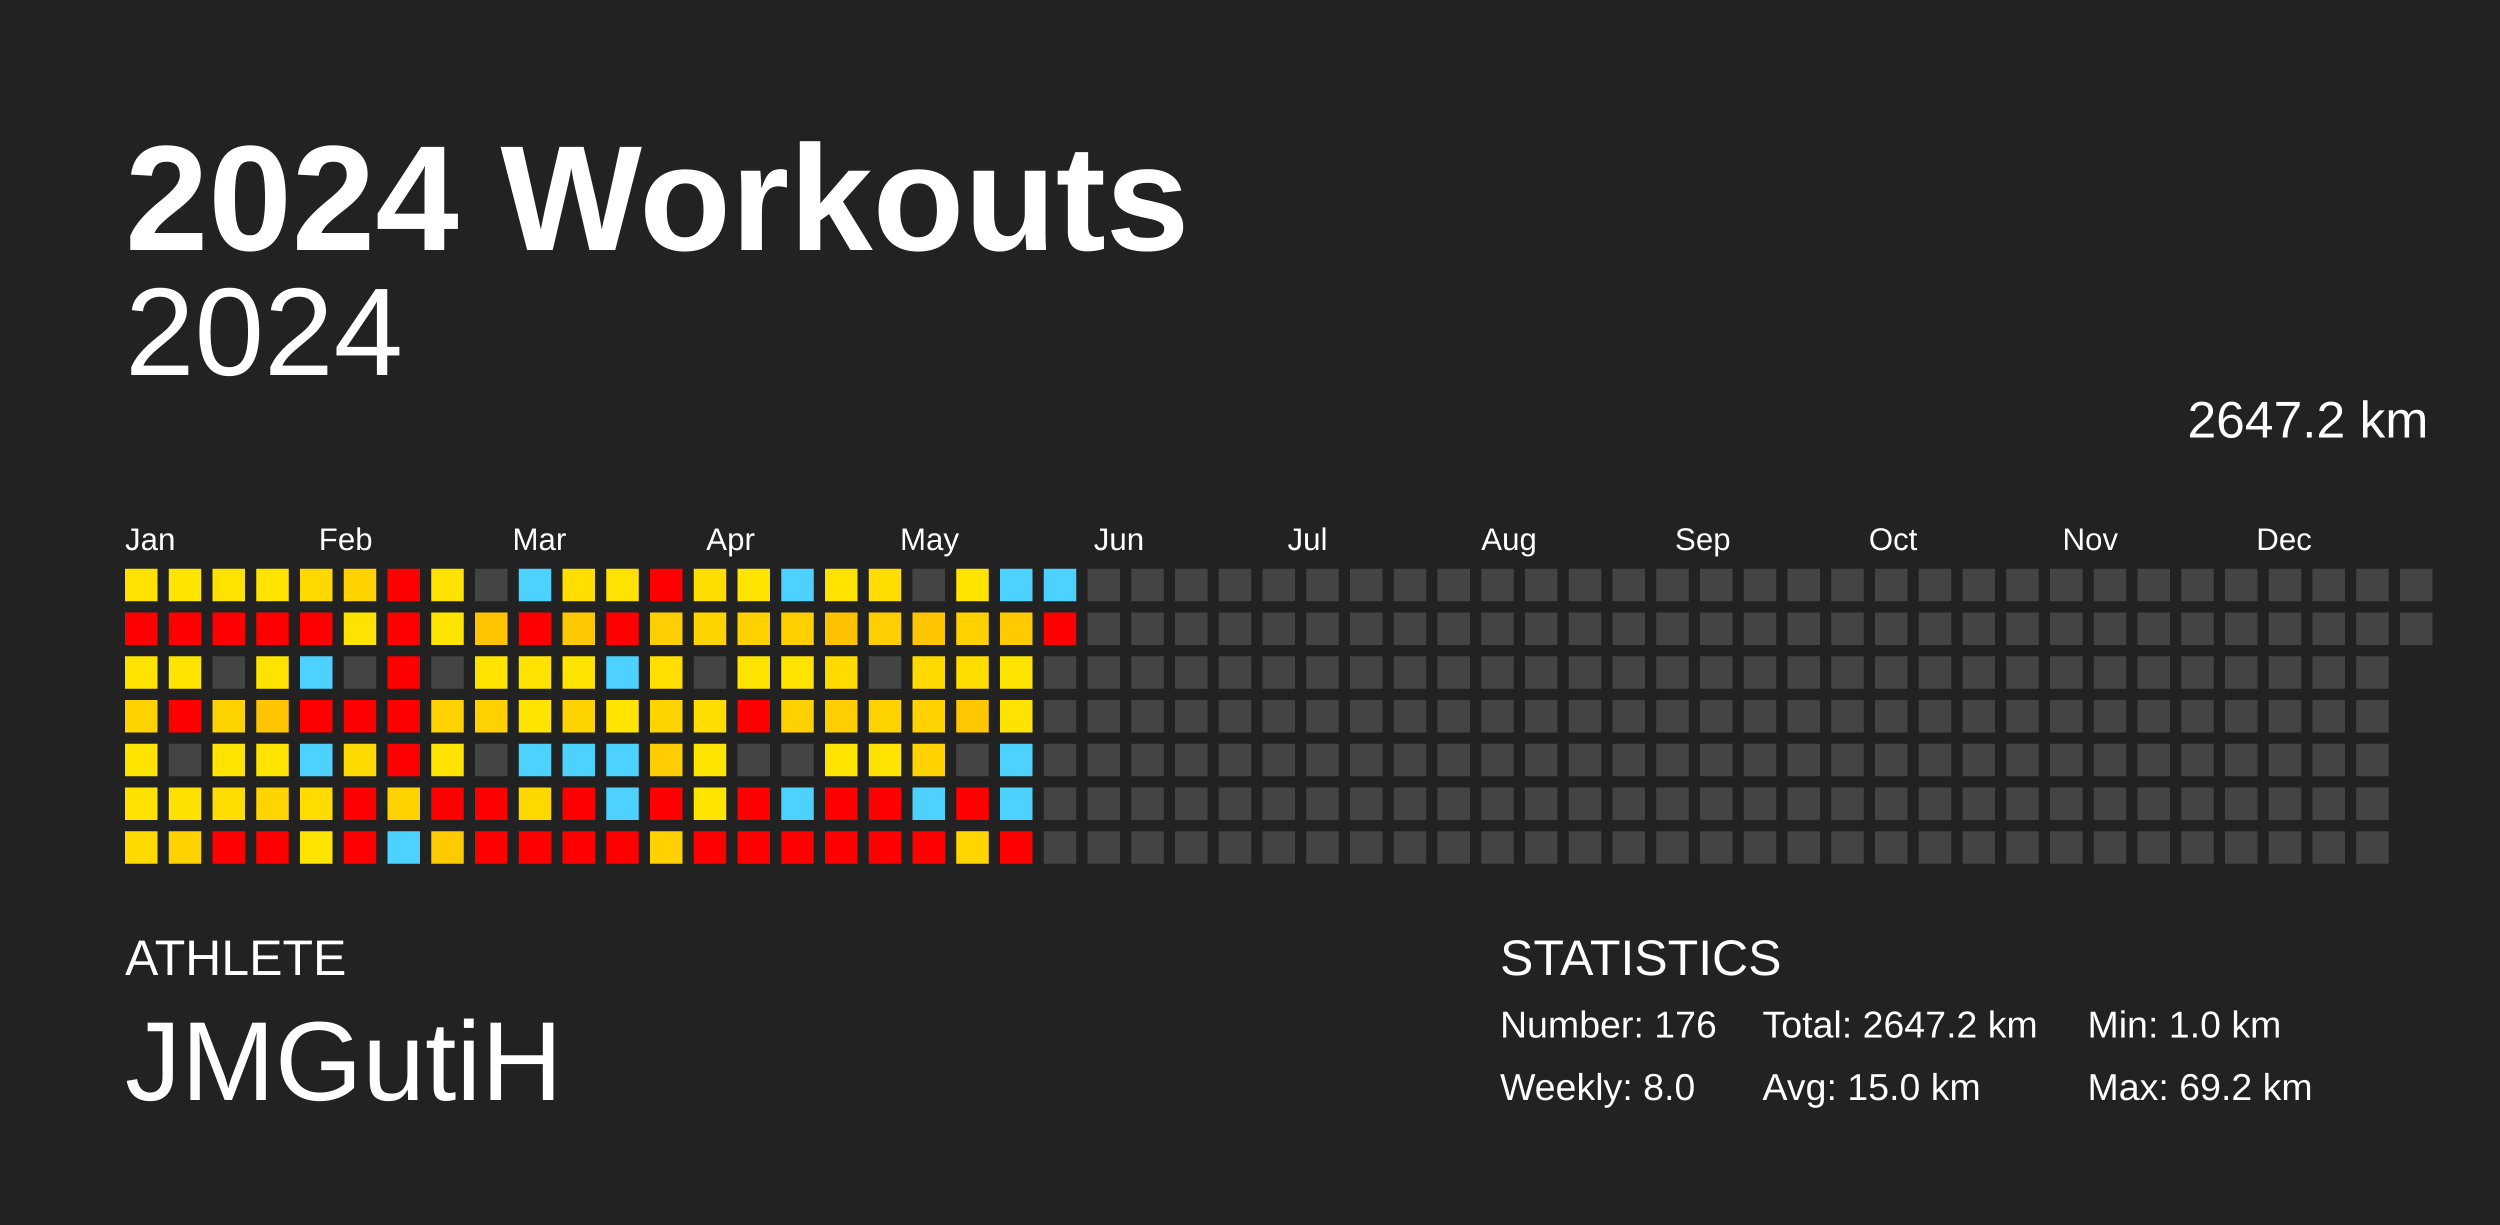
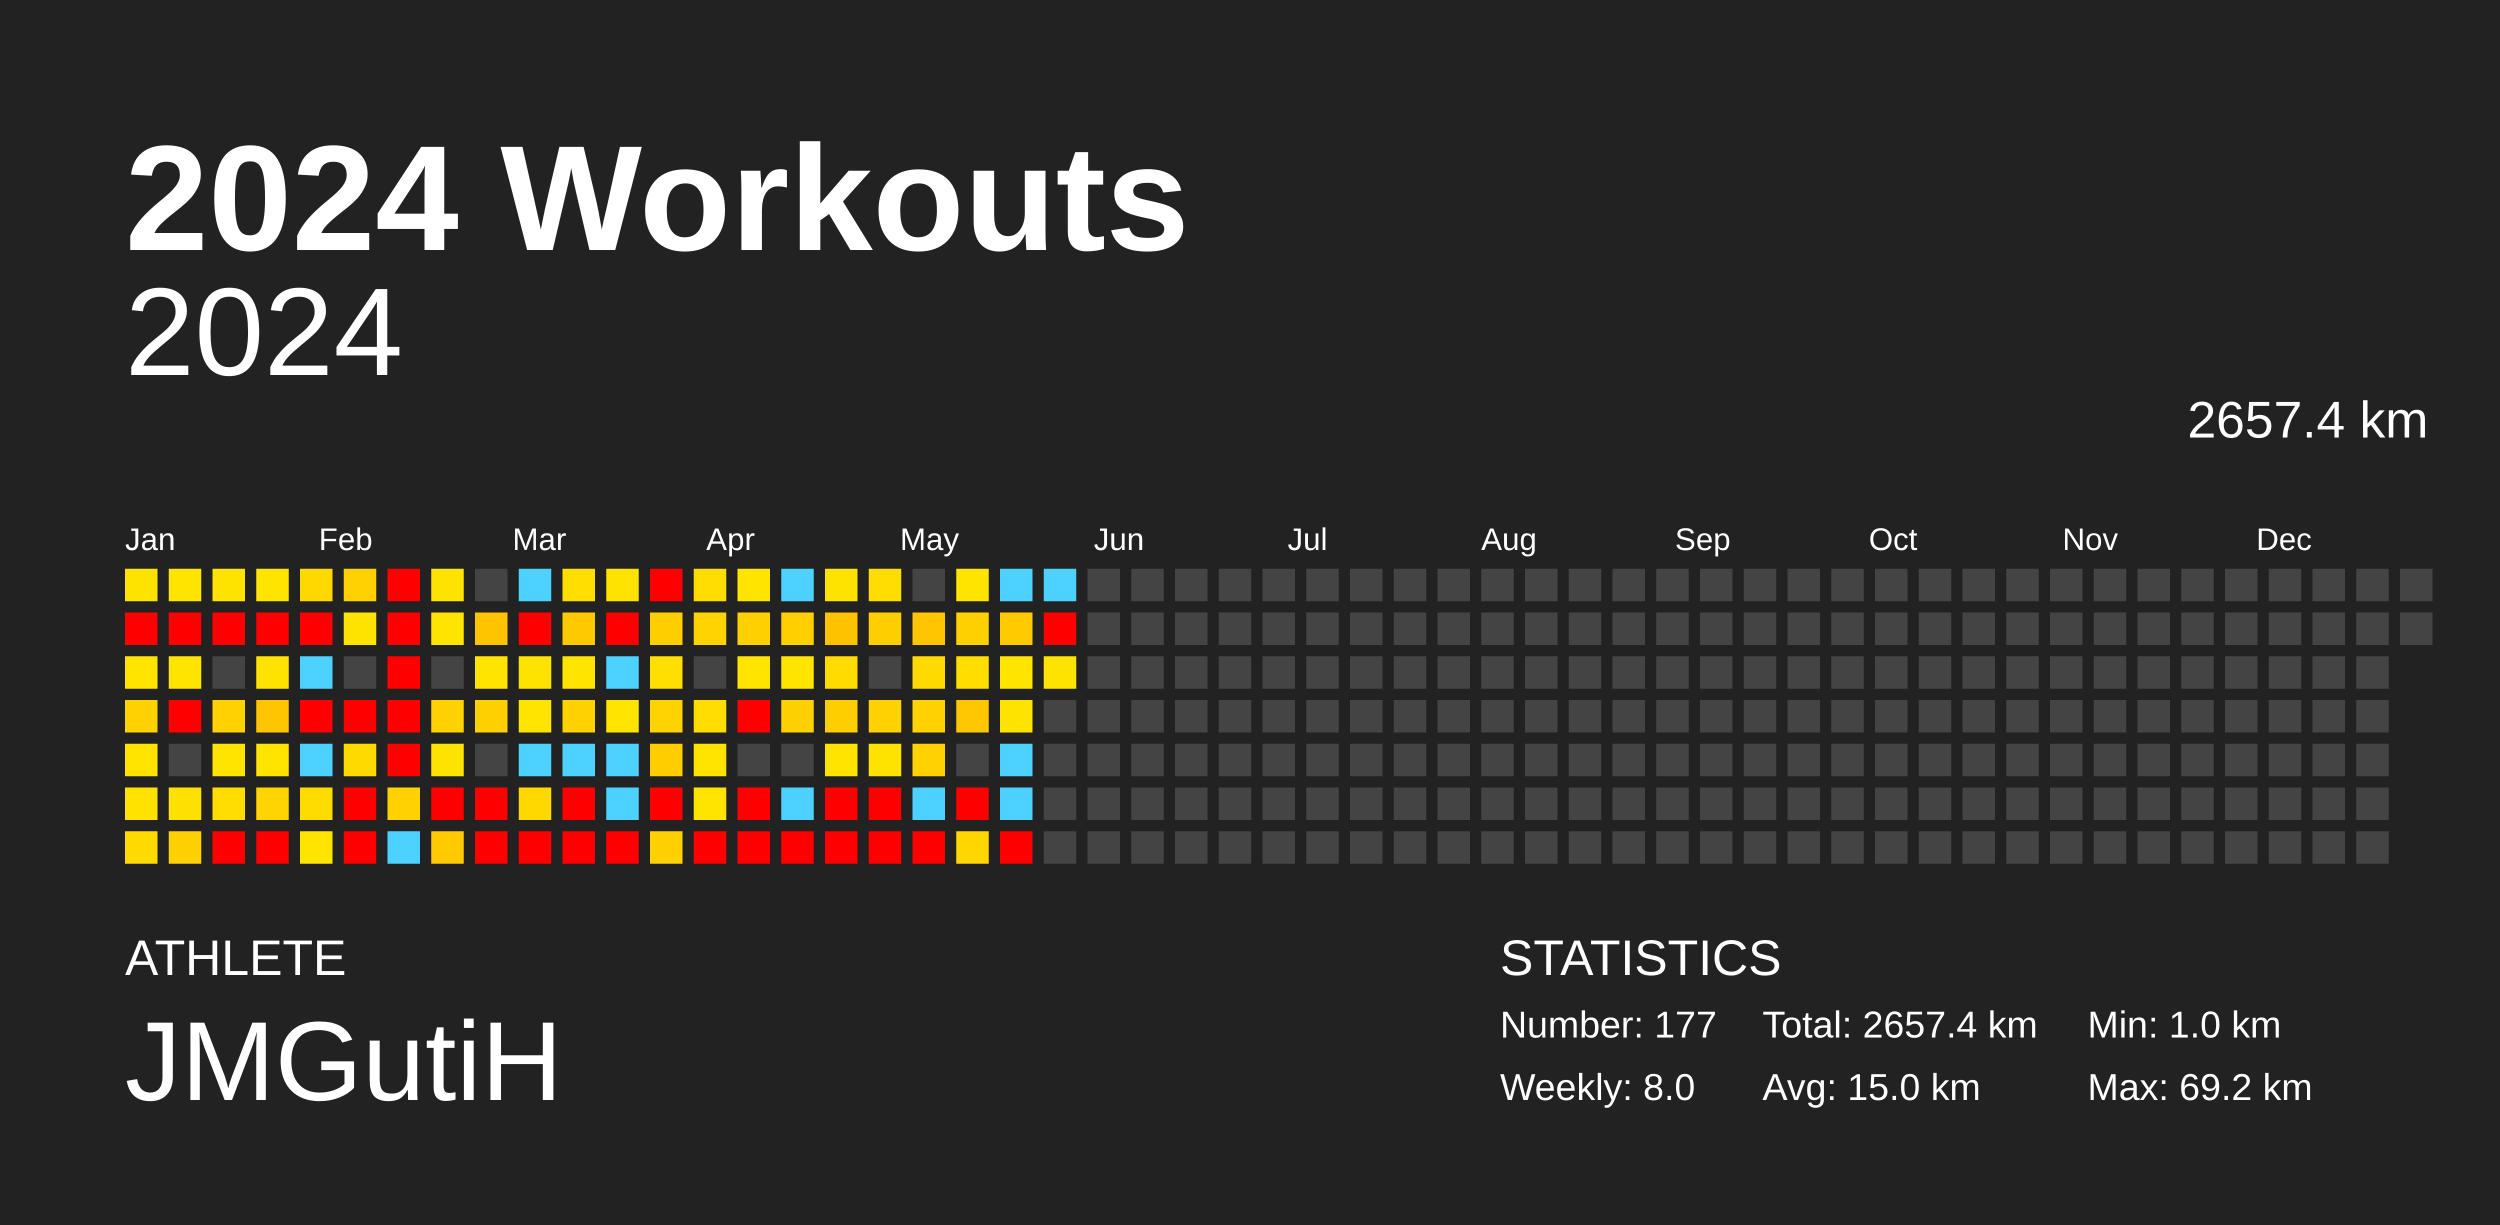
<svg xmlns="http://www.w3.org/2000/svg" baseProfile="full" height="98mm" version="1.1" viewBox="0,0,200,98" width="200mm">
  <defs />
  <rect fill="#222222" height="98" width="200" x="0" y="0" />
  <text fill="#FFFFFF" style="font-size:12px; font-family:Arial; font-weight:bold;" x="10" y="20">2024 Workouts</text>
  <text fill="#FFFFFF" style="font-size:4px; font-family:Arial" x="10" y="78">ATHLETE</text>
  <text fill="#FFFFFF" style="font-size:9px; font-family:Arial" x="10" y="88">JMGutiH</text>
  <text fill="#FFFFFF" style="font-size:4px; font-family:Arial" x="120" y="78">STATISTICS</text>
-   <text fill="#FFFFFF" style="font-size:3px; font-family:Arial" x="120" y="83">Number: 176</text>
+   <text fill="#FFFFFF" style="font-size:3px; font-family:Arial" x="120" y="83">Number: 177</text>
  <text fill="#FFFFFF" style="font-size:3px; font-family:Arial" x="120" y="88">Weekly: 8.0</text>
-   <text fill="#FFFFFF" style="font-size:3px; font-family:Arial" x="141" y="83">Total: 2647.2 km</text>
+   <text fill="#FFFFFF" style="font-size:3px; font-family:Arial" x="141" y="83">Total: 2657.4 km</text>
  <text fill="#FFFFFF" style="font-size:3px; font-family:Arial" x="141" y="88">Avg: 15.0 km</text>
  <text fill="#FFFFFF" style="font-size:3px; font-family:Arial" x="167" y="83">Min: 1.0 km</text>
  <text fill="#FFFFFF" style="font-size:3px; font-family:Arial" x="167" y="88">Max: 69.2 km</text>
  <text alignment-baseline="hanging" fill="#FFFFFF" style="font-size:10.0px; font-family:Arial;" x="10" y="30">2024</text>
-   <text alignment-baseline="hanging" fill="#FFFFFF" style="font-size:4.125px; font-family:Arial;" x="175" y="35">2647.2 km</text>
+   <text alignment-baseline="hanging" fill="#FFFFFF" style="font-size:4.125px; font-family:Arial;" x="175" y="35">2657.4 km</text>
  <text fill="#FFFFFF" style="font-size:2.5px; font-family:Arial" x="10.0" y="44">Jan</text>
  <text fill="#FFFFFF" style="font-size:2.5px; font-family:Arial" x="25.5" y="44">Feb</text>
  <text fill="#FFFFFF" style="font-size:2.5px; font-family:Arial" x="41.0" y="44">Mar</text>
  <text fill="#FFFFFF" style="font-size:2.5px; font-family:Arial" x="56.5" y="44">Apr</text>
  <text fill="#FFFFFF" style="font-size:2.5px; font-family:Arial" x="72.0" y="44">May</text>
  <text fill="#FFFFFF" style="font-size:2.5px; font-family:Arial" x="87.5" y="44">Jun</text>
  <text fill="#FFFFFF" style="font-size:2.5px; font-family:Arial" x="103.0" y="44">Jul</text>
  <text fill="#FFFFFF" style="font-size:2.5px; font-family:Arial" x="118.5" y="44">Aug</text>
  <text fill="#FFFFFF" style="font-size:2.5px; font-family:Arial" x="134.0" y="44">Sep</text>
  <text fill="#FFFFFF" style="font-size:2.5px; font-family:Arial" x="149.5" y="44">Oct</text>
  <text fill="#FFFFFF" style="font-size:2.5px; font-family:Arial" x="165.0" y="44">Nov</text>
  <text fill="#FFFFFF" style="font-size:2.5px; font-family:Arial" x="180.5" y="44">Dec</text>
  <rect fill="#ffe300" height="2.6" width="2.6" x="10.0" y="45.5" />
  <rect fill="red" height="2.6" width="2.6" x="10.0" y="49.0" />
  <rect fill="#ffe400" height="2.6" width="2.6" x="10.0" y="52.5" />
  <rect fill="#ffd200" height="2.6" width="2.6" x="10.0" y="56.0" />
  <rect fill="#ffe400" height="2.6" width="2.6" x="10.0" y="59.5" />
  <rect fill="#ffe200" height="2.6" width="2.6" x="10.0" y="63.0" />
  <rect fill="#ffda00" height="2.6" width="2.6" x="10.0" y="66.5" />
  <rect fill="#ffe400" height="2.6" width="2.6" x="13.5" y="45.5" />
  <rect fill="red" height="2.6" width="2.6" x="13.5" y="49.0" />
  <rect fill="#ffe400" height="2.6" width="2.6" x="13.5" y="52.5" />
  <rect fill="red" height="2.6" width="2.6" x="13.5" y="56.0" />
  <rect fill="#444444" height="2.6" width="2.6" x="13.5" y="59.5" />
  <rect fill="#ffe100" height="2.6" width="2.6" x="13.5" y="63.0" />
  <rect fill="#ffd100" height="2.6" width="2.6" x="13.5" y="66.5" />
  <rect fill="#ffe300" height="2.6" width="2.6" x="17.0" y="45.5" />
  <rect fill="red" height="2.6" width="2.6" x="17.0" y="49.0" />
  <rect fill="#444444" height="2.6" width="2.6" x="17.0" y="52.5" />
  <rect fill="#ffd200" height="2.6" width="2.6" x="17.0" y="56.0" />
  <rect fill="#ffe400" height="2.6" width="2.6" x="17.0" y="59.5" />
  <rect fill="#ffdd00" height="2.6" width="2.6" x="17.0" y="63.0" />
  <rect fill="red" height="2.6" width="2.6" x="17.0" y="66.5" />
  <rect fill="#ffe400" height="2.6" width="2.6" x="20.5" y="45.5" />
  <rect fill="red" height="2.6" width="2.6" x="20.5" y="49.0" />
  <rect fill="#ffe300" height="2.6" width="2.6" x="20.5" y="52.5" />
  <rect fill="#ffc500" height="2.6" width="2.6" x="20.5" y="56.0" />
  <rect fill="#ffe400" height="2.6" width="2.6" x="20.5" y="59.5" />
  <rect fill="#ffd400" height="2.6" width="2.6" x="20.5" y="63.0" />
  <rect fill="red" height="2.6" width="2.6" x="20.5" y="66.5" />
  <rect fill="#ffd800" height="2.6" width="2.6" x="24.0" y="45.5" />
  <rect fill="red" height="2.6" width="2.6" x="24.0" y="49.0" />
  <rect fill="#4dd2ff" height="2.6" width="2.6" x="24.0" y="52.5" />
  <rect fill="red" height="2.6" width="2.6" x="24.0" y="56.0" />
  <rect fill="#4dd2ff" height="2.6" width="2.6" x="24.0" y="59.5" />
  <rect fill="#ffdc00" height="2.6" width="2.6" x="24.0" y="63.0" />
  <rect fill="#ffe400" height="2.6" width="2.6" x="24.0" y="66.5" />
  <rect fill="#ffd200" height="2.6" width="2.6" x="27.5" y="45.5" />
  <rect fill="#ffe300" height="2.6" width="2.6" x="27.5" y="49.0" />
  <rect fill="#444444" height="2.6" width="2.6" x="27.5" y="52.5" />
  <rect fill="red" height="2.6" width="2.6" x="27.5" y="56.0" />
  <rect fill="#ffda00" height="2.6" width="2.6" x="27.5" y="59.5" />
  <rect fill="red" height="2.6" width="2.6" x="27.5" y="63.0" />
  <rect fill="red" height="2.6" width="2.6" x="27.5" y="66.5" />
  <rect fill="red" height="2.6" width="2.6" x="31.0" y="45.5" />
  <rect fill="red" height="2.6" width="2.6" x="31.0" y="49.0" />
  <rect fill="red" height="2.6" width="2.6" x="31.0" y="52.5" />
  <rect fill="red" height="2.6" width="2.6" x="31.0" y="56.0" />
  <rect fill="red" height="2.6" width="2.6" x="31.0" y="59.5" />
  <rect fill="#ffd200" height="2.6" width="2.6" x="31.0" y="63.0" />
  <rect fill="#4dd2ff" height="2.6" width="2.6" x="31.0" y="66.5" />
  <rect fill="#ffe300" height="2.6" width="2.6" x="34.5" y="45.5" />
  <rect fill="#ffe400" height="2.6" width="2.6" x="34.5" y="49.0" />
  <rect fill="#444444" height="2.6" width="2.6" x="34.5" y="52.5" />
  <rect fill="#ffd200" height="2.6" width="2.6" x="34.5" y="56.0" />
  <rect fill="#ffe300" height="2.6" width="2.6" x="34.5" y="59.5" />
  <rect fill="red" height="2.6" width="2.6" x="34.5" y="63.0" />
  <rect fill="#ffca00" height="2.6" width="2.6" x="34.5" y="66.5" />
  <rect fill="#444444" height="2.6" width="2.6" x="38.0" y="45.5" />
  <rect fill="#ffc400" height="2.6" width="2.6" x="38.0" y="49.0" />
  <rect fill="#ffe400" height="2.6" width="2.6" x="38.0" y="52.5" />
  <rect fill="#ffd100" height="2.6" width="2.6" x="38.0" y="56.0" />
  <rect fill="#444444" height="2.6" width="2.6" x="38.0" y="59.5" />
  <rect fill="red" height="2.6" width="2.6" x="38.0" y="63.0" />
  <rect fill="red" height="2.6" width="2.6" x="38.0" y="66.5" />
  <rect fill="#4dd2ff" height="2.6" width="2.6" x="41.5" y="45.5" />
  <rect fill="red" height="2.6" width="2.6" x="41.5" y="49.0" />
  <rect fill="#ffe300" height="2.6" width="2.6" x="41.5" y="52.5" />
  <rect fill="#ffe400" height="2.6" width="2.6" x="41.5" y="56.0" />
  <rect fill="#4dd2ff" height="2.6" width="2.6" x="41.5" y="59.5" />
  <rect fill="#ffd800" height="2.6" width="2.6" x="41.5" y="63.0" />
  <rect fill="red" height="2.6" width="2.6" x="41.5" y="66.5" />
  <rect fill="#ffde00" height="2.6" width="2.6" x="45.0" y="45.5" />
  <rect fill="#ffc900" height="2.6" width="2.6" x="45.0" y="49.0" />
  <rect fill="#ffe400" height="2.6" width="2.6" x="45.0" y="52.5" />
  <rect fill="#ffd200" height="2.6" width="2.6" x="45.0" y="56.0" />
  <rect fill="#4dd2ff" height="2.6" width="2.6" x="45.0" y="59.5" />
  <rect fill="red" height="2.6" width="2.6" x="45.0" y="63.0" />
  <rect fill="red" height="2.6" width="2.6" x="45.0" y="66.5" />
  <rect fill="#ffe200" height="2.6" width="2.6" x="48.5" y="45.5" />
  <rect fill="red" height="2.6" width="2.6" x="48.5" y="49.0" />
  <rect fill="#4dd2ff" height="2.6" width="2.6" x="48.5" y="52.5" />
  <rect fill="#ffe400" height="2.6" width="2.6" x="48.5" y="56.0" />
  <rect fill="#4dd2ff" height="2.6" width="2.6" x="48.5" y="59.5" />
  <rect fill="#4dd2ff" height="2.6" width="2.6" x="48.5" y="63.0" />
  <rect fill="red" height="2.6" width="2.6" x="48.5" y="66.5" />
  <rect fill="red" height="2.6" width="2.6" x="52.0" y="45.5" />
  <rect fill="#ffce00" height="2.6" width="2.6" x="52.0" y="49.0" />
  <rect fill="#ffdf00" height="2.6" width="2.6" x="52.0" y="52.5" />
  <rect fill="#ffd300" height="2.6" width="2.6" x="52.0" y="56.0" />
  <rect fill="#ffcd00" height="2.6" width="2.6" x="52.0" y="59.5" />
  <rect fill="red" height="2.6" width="2.6" x="52.0" y="63.0" />
  <rect fill="#ffd100" height="2.6" width="2.6" x="52.0" y="66.5" />
  <rect fill="#ffdd00" height="2.6" width="2.6" x="55.5" y="45.5" />
  <rect fill="#ffd300" height="2.6" width="2.6" x="55.5" y="49.0" />
  <rect fill="#444444" height="2.6" width="2.6" x="55.5" y="52.5" />
  <rect fill="#ffdd00" height="2.6" width="2.6" x="55.5" y="56.0" />
  <rect fill="#ffe400" height="2.6" width="2.6" x="55.5" y="59.5" />
  <rect fill="#ffe400" height="2.6" width="2.6" x="55.5" y="63.0" />
  <rect fill="red" height="2.6" width="2.6" x="55.5" y="66.5" />
  <rect fill="#ffe400" height="2.6" width="2.6" x="59.0" y="45.5" />
  <rect fill="#ffd100" height="2.6" width="2.6" x="59.0" y="49.0" />
  <rect fill="#ffe400" height="2.6" width="2.6" x="59.0" y="52.5" />
  <rect fill="red" height="2.6" width="2.6" x="59.0" y="56.0" />
  <rect fill="#444444" height="2.6" width="2.6" x="59.0" y="59.5" />
  <rect fill="red" height="2.6" width="2.6" x="59.0" y="63.0" />
  <rect fill="red" height="2.6" width="2.6" x="59.0" y="66.5" />
  <rect fill="#4dd2ff" height="2.6" width="2.6" x="62.5" y="45.5" />
  <rect fill="#ffcf00" height="2.6" width="2.6" x="62.5" y="49.0" />
  <rect fill="#ffe400" height="2.6" width="2.6" x="62.5" y="52.5" />
  <rect fill="#ffd100" height="2.6" width="2.6" x="62.5" y="56.0" />
  <rect fill="#444444" height="2.6" width="2.6" x="62.5" y="59.5" />
  <rect fill="#4dd2ff" height="2.6" width="2.6" x="62.5" y="63.0" />
  <rect fill="red" height="2.6" width="2.6" x="62.5" y="66.5" />
  <rect fill="#ffe300" height="2.6" width="2.6" x="66.0" y="45.5" />
  <rect fill="#ffc200" height="2.6" width="2.6" x="66.0" y="49.0" />
  <rect fill="#ffdb00" height="2.6" width="2.6" x="66.0" y="52.5" />
  <rect fill="#ffce00" height="2.6" width="2.6" x="66.0" y="56.0" />
  <rect fill="#ffe400" height="2.6" width="2.6" x="66.0" y="59.5" />
  <rect fill="red" height="2.6" width="2.6" x="66.0" y="63.0" />
  <rect fill="red" height="2.6" width="2.6" x="66.0" y="66.5" />
  <rect fill="#ffdd00" height="2.6" width="2.6" x="69.5" y="45.5" />
  <rect fill="#ffce00" height="2.6" width="2.6" x="69.5" y="49.0" />
  <rect fill="#444444" height="2.6" width="2.6" x="69.5" y="52.5" />
  <rect fill="#ffd200" height="2.6" width="2.6" x="69.5" y="56.0" />
  <rect fill="#ffe300" height="2.6" width="2.6" x="69.5" y="59.5" />
  <rect fill="red" height="2.6" width="2.6" x="69.5" y="63.0" />
  <rect fill="red" height="2.6" width="2.6" x="69.5" y="66.5" />
  <rect fill="#444444" height="2.6" width="2.6" x="73.0" y="45.5" />
  <rect fill="#ffc500" height="2.6" width="2.6" x="73.0" y="49.0" />
  <rect fill="#ffda00" height="2.6" width="2.6" x="73.0" y="52.5" />
  <rect fill="#ffd200" height="2.6" width="2.6" x="73.0" y="56.0" />
  <rect fill="#ffd200" height="2.6" width="2.6" x="73.0" y="59.5" />
  <rect fill="#4dd2ff" height="2.6" width="2.6" x="73.0" y="63.0" />
  <rect fill="red" height="2.6" width="2.6" x="73.0" y="66.5" />
  <rect fill="#ffe400" height="2.6" width="2.6" x="76.5" y="45.5" />
  <rect fill="#ffd100" height="2.6" width="2.6" x="76.5" y="49.0" />
  <rect fill="#ffdd00" height="2.6" width="2.6" x="76.5" y="52.5" />
  <rect fill="#ffc700" height="2.6" width="2.6" x="76.5" y="56.0" />
  <rect fill="#444444" height="2.6" width="2.6" x="76.5" y="59.5" />
  <rect fill="red" height="2.6" width="2.6" x="76.5" y="63.0" />
  <rect fill="#ffd600" height="2.6" width="2.6" x="76.5" y="66.5" />
  <rect fill="#4dd2ff" height="2.6" width="2.6" x="80.0" y="45.5" />
  <rect fill="#ffcb00" height="2.6" width="2.6" x="80.0" y="49.0" />
  <rect fill="#ffe400" height="2.6" width="2.6" x="80.0" y="52.5" />
  <rect fill="#ffe300" height="2.6" width="2.6" x="80.0" y="56.0" />
  <rect fill="#4dd2ff" height="2.6" width="2.6" x="80.0" y="59.5" />
  <rect fill="#4dd2ff" height="2.6" width="2.6" x="80.0" y="63.0" />
  <rect fill="red" height="2.6" width="2.6" x="80.0" y="66.5" />
  <rect fill="#4dd2ff" height="2.6" width="2.6" x="83.5" y="45.5" />
  <rect fill="red" height="2.6" width="2.6" x="83.5" y="49.0" />
-   <rect fill="#444444" height="2.6" width="2.6" x="83.5" y="52.5" />
+   <rect fill="#ffe300" height="2.6" width="2.6" x="83.5" y="52.5" />
  <rect fill="#444444" height="2.6" width="2.6" x="83.5" y="56.0" />
  <rect fill="#444444" height="2.6" width="2.6" x="83.5" y="59.5" />
  <rect fill="#444444" height="2.6" width="2.6" x="83.5" y="63.0" />
  <rect fill="#444444" height="2.6" width="2.6" x="83.5" y="66.5" />
  <rect fill="#444444" height="2.6" width="2.6" x="87.0" y="45.5" />
  <rect fill="#444444" height="2.6" width="2.6" x="87.0" y="49.0" />
  <rect fill="#444444" height="2.6" width="2.6" x="87.0" y="52.5" />
  <rect fill="#444444" height="2.6" width="2.6" x="87.0" y="56.0" />
  <rect fill="#444444" height="2.6" width="2.6" x="87.0" y="59.5" />
  <rect fill="#444444" height="2.6" width="2.6" x="87.0" y="63.0" />
  <rect fill="#444444" height="2.6" width="2.6" x="87.0" y="66.5" />
  <rect fill="#444444" height="2.6" width="2.6" x="90.5" y="45.5" />
  <rect fill="#444444" height="2.6" width="2.6" x="90.5" y="49.0" />
  <rect fill="#444444" height="2.6" width="2.6" x="90.5" y="52.5" />
  <rect fill="#444444" height="2.6" width="2.6" x="90.5" y="56.0" />
  <rect fill="#444444" height="2.6" width="2.6" x="90.5" y="59.5" />
  <rect fill="#444444" height="2.6" width="2.6" x="90.5" y="63.0" />
  <rect fill="#444444" height="2.6" width="2.6" x="90.5" y="66.5" />
  <rect fill="#444444" height="2.6" width="2.6" x="94.0" y="45.5" />
  <rect fill="#444444" height="2.6" width="2.6" x="94.0" y="49.0" />
  <rect fill="#444444" height="2.6" width="2.6" x="94.0" y="52.5" />
  <rect fill="#444444" height="2.6" width="2.6" x="94.0" y="56.0" />
  <rect fill="#444444" height="2.6" width="2.6" x="94.0" y="59.5" />
  <rect fill="#444444" height="2.6" width="2.6" x="94.0" y="63.0" />
  <rect fill="#444444" height="2.6" width="2.6" x="94.0" y="66.5" />
  <rect fill="#444444" height="2.6" width="2.6" x="97.5" y="45.5" />
  <rect fill="#444444" height="2.6" width="2.6" x="97.5" y="49.0" />
  <rect fill="#444444" height="2.6" width="2.6" x="97.5" y="52.5" />
  <rect fill="#444444" height="2.6" width="2.6" x="97.5" y="56.0" />
  <rect fill="#444444" height="2.6" width="2.6" x="97.5" y="59.5" />
  <rect fill="#444444" height="2.6" width="2.6" x="97.5" y="63.0" />
  <rect fill="#444444" height="2.6" width="2.6" x="97.5" y="66.5" />
  <rect fill="#444444" height="2.6" width="2.6" x="101.0" y="45.5" />
  <rect fill="#444444" height="2.6" width="2.6" x="101.0" y="49.0" />
  <rect fill="#444444" height="2.6" width="2.6" x="101.0" y="52.5" />
  <rect fill="#444444" height="2.6" width="2.6" x="101.0" y="56.0" />
  <rect fill="#444444" height="2.6" width="2.6" x="101.0" y="59.5" />
  <rect fill="#444444" height="2.6" width="2.6" x="101.0" y="63.0" />
  <rect fill="#444444" height="2.6" width="2.6" x="101.0" y="66.5" />
  <rect fill="#444444" height="2.6" width="2.6" x="104.5" y="45.5" />
  <rect fill="#444444" height="2.6" width="2.6" x="104.5" y="49.0" />
  <rect fill="#444444" height="2.6" width="2.6" x="104.5" y="52.5" />
  <rect fill="#444444" height="2.6" width="2.6" x="104.5" y="56.0" />
  <rect fill="#444444" height="2.6" width="2.6" x="104.5" y="59.5" />
  <rect fill="#444444" height="2.6" width="2.6" x="104.5" y="63.0" />
  <rect fill="#444444" height="2.6" width="2.6" x="104.5" y="66.5" />
  <rect fill="#444444" height="2.6" width="2.6" x="108.0" y="45.5" />
  <rect fill="#444444" height="2.6" width="2.6" x="108.0" y="49.0" />
  <rect fill="#444444" height="2.6" width="2.6" x="108.0" y="52.5" />
  <rect fill="#444444" height="2.6" width="2.6" x="108.0" y="56.0" />
  <rect fill="#444444" height="2.6" width="2.6" x="108.0" y="59.5" />
  <rect fill="#444444" height="2.6" width="2.6" x="108.0" y="63.0" />
  <rect fill="#444444" height="2.6" width="2.6" x="108.0" y="66.5" />
  <rect fill="#444444" height="2.6" width="2.6" x="111.5" y="45.5" />
  <rect fill="#444444" height="2.6" width="2.6" x="111.5" y="49.0" />
  <rect fill="#444444" height="2.6" width="2.6" x="111.5" y="52.5" />
  <rect fill="#444444" height="2.6" width="2.6" x="111.5" y="56.0" />
  <rect fill="#444444" height="2.6" width="2.6" x="111.5" y="59.5" />
  <rect fill="#444444" height="2.6" width="2.6" x="111.5" y="63.0" />
  <rect fill="#444444" height="2.6" width="2.6" x="111.5" y="66.5" />
  <rect fill="#444444" height="2.6" width="2.6" x="115.0" y="45.5" />
  <rect fill="#444444" height="2.6" width="2.6" x="115.0" y="49.0" />
  <rect fill="#444444" height="2.6" width="2.6" x="115.0" y="52.5" />
  <rect fill="#444444" height="2.6" width="2.6" x="115.0" y="56.0" />
  <rect fill="#444444" height="2.6" width="2.6" x="115.0" y="59.5" />
  <rect fill="#444444" height="2.6" width="2.6" x="115.0" y="63.0" />
  <rect fill="#444444" height="2.6" width="2.6" x="115.0" y="66.5" />
  <rect fill="#444444" height="2.6" width="2.6" x="118.5" y="45.5" />
  <rect fill="#444444" height="2.6" width="2.6" x="118.5" y="49.0" />
  <rect fill="#444444" height="2.6" width="2.6" x="118.5" y="52.5" />
  <rect fill="#444444" height="2.6" width="2.6" x="118.5" y="56.0" />
  <rect fill="#444444" height="2.6" width="2.6" x="118.5" y="59.5" />
  <rect fill="#444444" height="2.6" width="2.6" x="118.5" y="63.0" />
  <rect fill="#444444" height="2.6" width="2.6" x="118.5" y="66.5" />
  <rect fill="#444444" height="2.6" width="2.6" x="122.0" y="45.5" />
  <rect fill="#444444" height="2.6" width="2.6" x="122.0" y="49.0" />
  <rect fill="#444444" height="2.6" width="2.6" x="122.0" y="52.5" />
  <rect fill="#444444" height="2.6" width="2.6" x="122.0" y="56.0" />
  <rect fill="#444444" height="2.6" width="2.6" x="122.0" y="59.5" />
  <rect fill="#444444" height="2.6" width="2.6" x="122.0" y="63.0" />
  <rect fill="#444444" height="2.6" width="2.6" x="122.0" y="66.5" />
  <rect fill="#444444" height="2.6" width="2.6" x="125.5" y="45.5" />
  <rect fill="#444444" height="2.6" width="2.6" x="125.5" y="49.0" />
  <rect fill="#444444" height="2.6" width="2.6" x="125.5" y="52.5" />
  <rect fill="#444444" height="2.6" width="2.6" x="125.5" y="56.0" />
  <rect fill="#444444" height="2.6" width="2.6" x="125.5" y="59.5" />
  <rect fill="#444444" height="2.6" width="2.6" x="125.5" y="63.0" />
  <rect fill="#444444" height="2.6" width="2.6" x="125.5" y="66.5" />
  <rect fill="#444444" height="2.6" width="2.6" x="129.0" y="45.5" />
  <rect fill="#444444" height="2.6" width="2.6" x="129.0" y="49.0" />
  <rect fill="#444444" height="2.6" width="2.6" x="129.0" y="52.5" />
  <rect fill="#444444" height="2.6" width="2.6" x="129.0" y="56.0" />
  <rect fill="#444444" height="2.6" width="2.6" x="129.0" y="59.5" />
  <rect fill="#444444" height="2.6" width="2.6" x="129.0" y="63.0" />
  <rect fill="#444444" height="2.6" width="2.6" x="129.0" y="66.5" />
  <rect fill="#444444" height="2.6" width="2.6" x="132.5" y="45.5" />
  <rect fill="#444444" height="2.6" width="2.6" x="132.5" y="49.0" />
  <rect fill="#444444" height="2.6" width="2.6" x="132.5" y="52.5" />
  <rect fill="#444444" height="2.6" width="2.6" x="132.5" y="56.0" />
  <rect fill="#444444" height="2.6" width="2.6" x="132.5" y="59.5" />
  <rect fill="#444444" height="2.6" width="2.6" x="132.5" y="63.0" />
  <rect fill="#444444" height="2.6" width="2.6" x="132.5" y="66.5" />
  <rect fill="#444444" height="2.6" width="2.6" x="136.0" y="45.5" />
  <rect fill="#444444" height="2.6" width="2.6" x="136.0" y="49.0" />
  <rect fill="#444444" height="2.6" width="2.6" x="136.0" y="52.5" />
  <rect fill="#444444" height="2.6" width="2.6" x="136.0" y="56.0" />
  <rect fill="#444444" height="2.6" width="2.6" x="136.0" y="59.5" />
  <rect fill="#444444" height="2.6" width="2.6" x="136.0" y="63.0" />
  <rect fill="#444444" height="2.6" width="2.6" x="136.0" y="66.5" />
  <rect fill="#444444" height="2.6" width="2.6" x="139.5" y="45.5" />
  <rect fill="#444444" height="2.6" width="2.6" x="139.5" y="49.0" />
  <rect fill="#444444" height="2.6" width="2.6" x="139.5" y="52.5" />
  <rect fill="#444444" height="2.6" width="2.6" x="139.5" y="56.0" />
  <rect fill="#444444" height="2.6" width="2.6" x="139.5" y="59.5" />
  <rect fill="#444444" height="2.6" width="2.6" x="139.5" y="63.0" />
  <rect fill="#444444" height="2.6" width="2.6" x="139.5" y="66.5" />
  <rect fill="#444444" height="2.6" width="2.6" x="143.0" y="45.5" />
  <rect fill="#444444" height="2.6" width="2.6" x="143.0" y="49.0" />
  <rect fill="#444444" height="2.6" width="2.6" x="143.0" y="52.5" />
  <rect fill="#444444" height="2.6" width="2.6" x="143.0" y="56.0" />
  <rect fill="#444444" height="2.6" width="2.6" x="143.0" y="59.5" />
  <rect fill="#444444" height="2.6" width="2.6" x="143.0" y="63.0" />
  <rect fill="#444444" height="2.6" width="2.6" x="143.0" y="66.5" />
  <rect fill="#444444" height="2.6" width="2.6" x="146.5" y="45.5" />
  <rect fill="#444444" height="2.6" width="2.6" x="146.5" y="49.0" />
  <rect fill="#444444" height="2.6" width="2.6" x="146.5" y="52.5" />
  <rect fill="#444444" height="2.6" width="2.6" x="146.5" y="56.0" />
  <rect fill="#444444" height="2.6" width="2.6" x="146.5" y="59.5" />
  <rect fill="#444444" height="2.6" width="2.6" x="146.5" y="63.0" />
  <rect fill="#444444" height="2.6" width="2.6" x="146.5" y="66.5" />
  <rect fill="#444444" height="2.6" width="2.6" x="150.0" y="45.5" />
  <rect fill="#444444" height="2.6" width="2.6" x="150.0" y="49.0" />
  <rect fill="#444444" height="2.6" width="2.6" x="150.0" y="52.5" />
  <rect fill="#444444" height="2.6" width="2.6" x="150.0" y="56.0" />
  <rect fill="#444444" height="2.6" width="2.6" x="150.0" y="59.5" />
  <rect fill="#444444" height="2.6" width="2.6" x="150.0" y="63.0" />
  <rect fill="#444444" height="2.6" width="2.6" x="150.0" y="66.5" />
  <rect fill="#444444" height="2.6" width="2.6" x="153.5" y="45.5" />
  <rect fill="#444444" height="2.6" width="2.6" x="153.5" y="49.0" />
  <rect fill="#444444" height="2.6" width="2.6" x="153.5" y="52.5" />
  <rect fill="#444444" height="2.6" width="2.6" x="153.5" y="56.0" />
  <rect fill="#444444" height="2.6" width="2.6" x="153.5" y="59.5" />
  <rect fill="#444444" height="2.6" width="2.6" x="153.5" y="63.0" />
  <rect fill="#444444" height="2.6" width="2.6" x="153.5" y="66.5" />
  <rect fill="#444444" height="2.6" width="2.6" x="157.0" y="45.5" />
  <rect fill="#444444" height="2.6" width="2.6" x="157.0" y="49.0" />
  <rect fill="#444444" height="2.6" width="2.6" x="157.0" y="52.5" />
  <rect fill="#444444" height="2.6" width="2.6" x="157.0" y="56.0" />
  <rect fill="#444444" height="2.6" width="2.6" x="157.0" y="59.5" />
  <rect fill="#444444" height="2.6" width="2.6" x="157.0" y="63.0" />
  <rect fill="#444444" height="2.6" width="2.6" x="157.0" y="66.5" />
  <rect fill="#444444" height="2.6" width="2.6" x="160.5" y="45.5" />
  <rect fill="#444444" height="2.6" width="2.6" x="160.5" y="49.0" />
  <rect fill="#444444" height="2.6" width="2.6" x="160.5" y="52.5" />
  <rect fill="#444444" height="2.6" width="2.6" x="160.5" y="56.0" />
  <rect fill="#444444" height="2.6" width="2.6" x="160.5" y="59.5" />
  <rect fill="#444444" height="2.6" width="2.6" x="160.5" y="63.0" />
  <rect fill="#444444" height="2.6" width="2.6" x="160.5" y="66.5" />
  <rect fill="#444444" height="2.6" width="2.6" x="164.0" y="45.5" />
  <rect fill="#444444" height="2.6" width="2.6" x="164.0" y="49.0" />
  <rect fill="#444444" height="2.6" width="2.6" x="164.0" y="52.5" />
  <rect fill="#444444" height="2.6" width="2.6" x="164.0" y="56.0" />
  <rect fill="#444444" height="2.6" width="2.6" x="164.0" y="59.5" />
  <rect fill="#444444" height="2.6" width="2.6" x="164.0" y="63.0" />
  <rect fill="#444444" height="2.6" width="2.6" x="164.0" y="66.5" />
  <rect fill="#444444" height="2.6" width="2.6" x="167.5" y="45.5" />
  <rect fill="#444444" height="2.6" width="2.6" x="167.5" y="49.0" />
  <rect fill="#444444" height="2.6" width="2.6" x="167.5" y="52.5" />
  <rect fill="#444444" height="2.6" width="2.6" x="167.5" y="56.0" />
  <rect fill="#444444" height="2.6" width="2.6" x="167.5" y="59.5" />
  <rect fill="#444444" height="2.6" width="2.6" x="167.5" y="63.0" />
  <rect fill="#444444" height="2.6" width="2.6" x="167.5" y="66.5" />
  <rect fill="#444444" height="2.6" width="2.6" x="171.0" y="45.5" />
  <rect fill="#444444" height="2.6" width="2.6" x="171.0" y="49.0" />
  <rect fill="#444444" height="2.6" width="2.6" x="171.0" y="52.5" />
  <rect fill="#444444" height="2.6" width="2.6" x="171.0" y="56.0" />
  <rect fill="#444444" height="2.6" width="2.6" x="171.0" y="59.5" />
  <rect fill="#444444" height="2.6" width="2.6" x="171.0" y="63.0" />
  <rect fill="#444444" height="2.6" width="2.6" x="171.0" y="66.5" />
  <rect fill="#444444" height="2.6" width="2.6" x="174.5" y="45.5" />
  <rect fill="#444444" height="2.6" width="2.6" x="174.5" y="49.0" />
  <rect fill="#444444" height="2.6" width="2.6" x="174.5" y="52.5" />
  <rect fill="#444444" height="2.6" width="2.6" x="174.5" y="56.0" />
  <rect fill="#444444" height="2.6" width="2.6" x="174.5" y="59.5" />
  <rect fill="#444444" height="2.6" width="2.6" x="174.5" y="63.0" />
  <rect fill="#444444" height="2.6" width="2.6" x="174.5" y="66.5" />
  <rect fill="#444444" height="2.6" width="2.6" x="178.0" y="45.5" />
  <rect fill="#444444" height="2.6" width="2.6" x="178.0" y="49.0" />
  <rect fill="#444444" height="2.6" width="2.6" x="178.0" y="52.5" />
  <rect fill="#444444" height="2.6" width="2.6" x="178.0" y="56.0" />
  <rect fill="#444444" height="2.6" width="2.6" x="178.0" y="59.5" />
  <rect fill="#444444" height="2.6" width="2.6" x="178.0" y="63.0" />
  <rect fill="#444444" height="2.6" width="2.6" x="178.0" y="66.5" />
  <rect fill="#444444" height="2.6" width="2.6" x="181.5" y="45.5" />
  <rect fill="#444444" height="2.6" width="2.6" x="181.5" y="49.0" />
  <rect fill="#444444" height="2.6" width="2.6" x="181.5" y="52.5" />
  <rect fill="#444444" height="2.6" width="2.6" x="181.5" y="56.0" />
  <rect fill="#444444" height="2.6" width="2.6" x="181.5" y="59.5" />
  <rect fill="#444444" height="2.6" width="2.6" x="181.5" y="63.0" />
  <rect fill="#444444" height="2.6" width="2.6" x="181.5" y="66.5" />
  <rect fill="#444444" height="2.6" width="2.6" x="185.0" y="45.5" />
  <rect fill="#444444" height="2.6" width="2.6" x="185.0" y="49.0" />
  <rect fill="#444444" height="2.6" width="2.6" x="185.0" y="52.5" />
  <rect fill="#444444" height="2.6" width="2.6" x="185.0" y="56.0" />
  <rect fill="#444444" height="2.6" width="2.6" x="185.0" y="59.5" />
  <rect fill="#444444" height="2.6" width="2.6" x="185.0" y="63.0" />
  <rect fill="#444444" height="2.6" width="2.6" x="185.0" y="66.5" />
  <rect fill="#444444" height="2.6" width="2.6" x="188.5" y="45.5" />
  <rect fill="#444444" height="2.6" width="2.6" x="188.5" y="49.0" />
  <rect fill="#444444" height="2.6" width="2.6" x="188.5" y="52.5" />
  <rect fill="#444444" height="2.6" width="2.6" x="188.5" y="56.0" />
  <rect fill="#444444" height="2.6" width="2.6" x="188.5" y="59.5" />
  <rect fill="#444444" height="2.6" width="2.6" x="188.5" y="63.0" />
  <rect fill="#444444" height="2.6" width="2.6" x="188.5" y="66.5" />
  <rect fill="#444444" height="2.6" width="2.6" x="192.0" y="45.5" />
  <rect fill="#444444" height="2.6" width="2.6" x="192.0" y="49.0" />
</svg>
